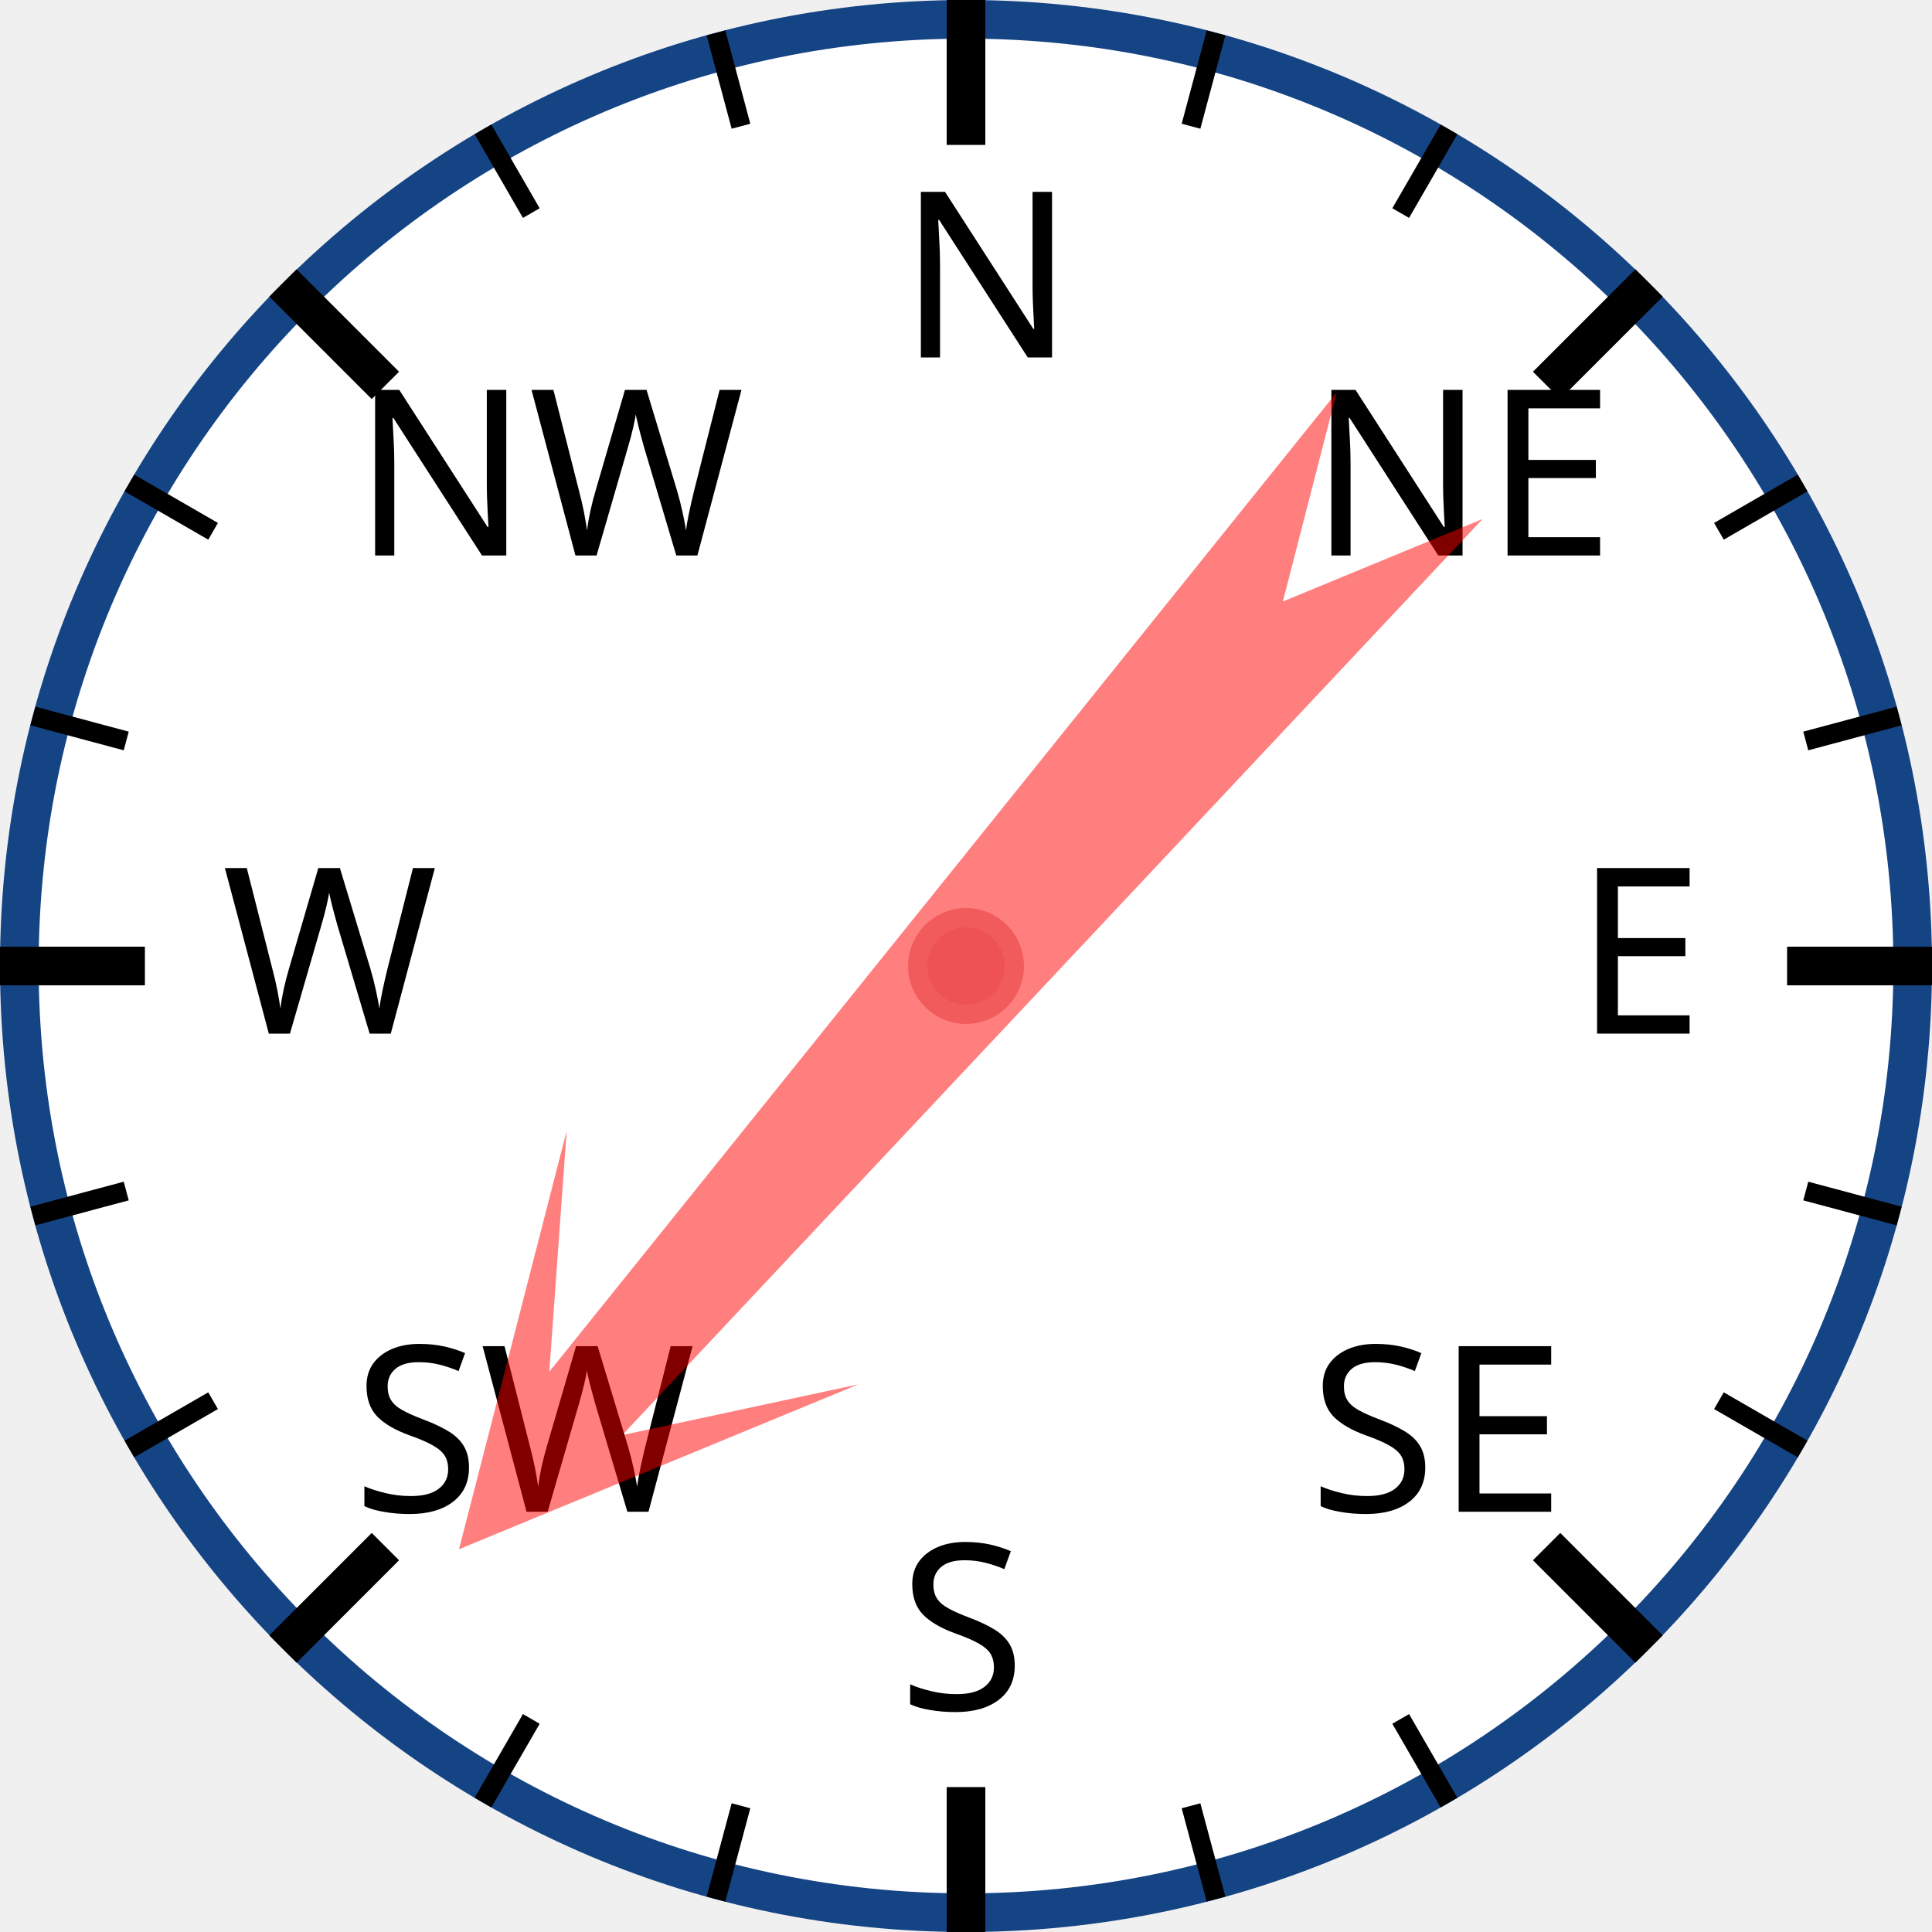
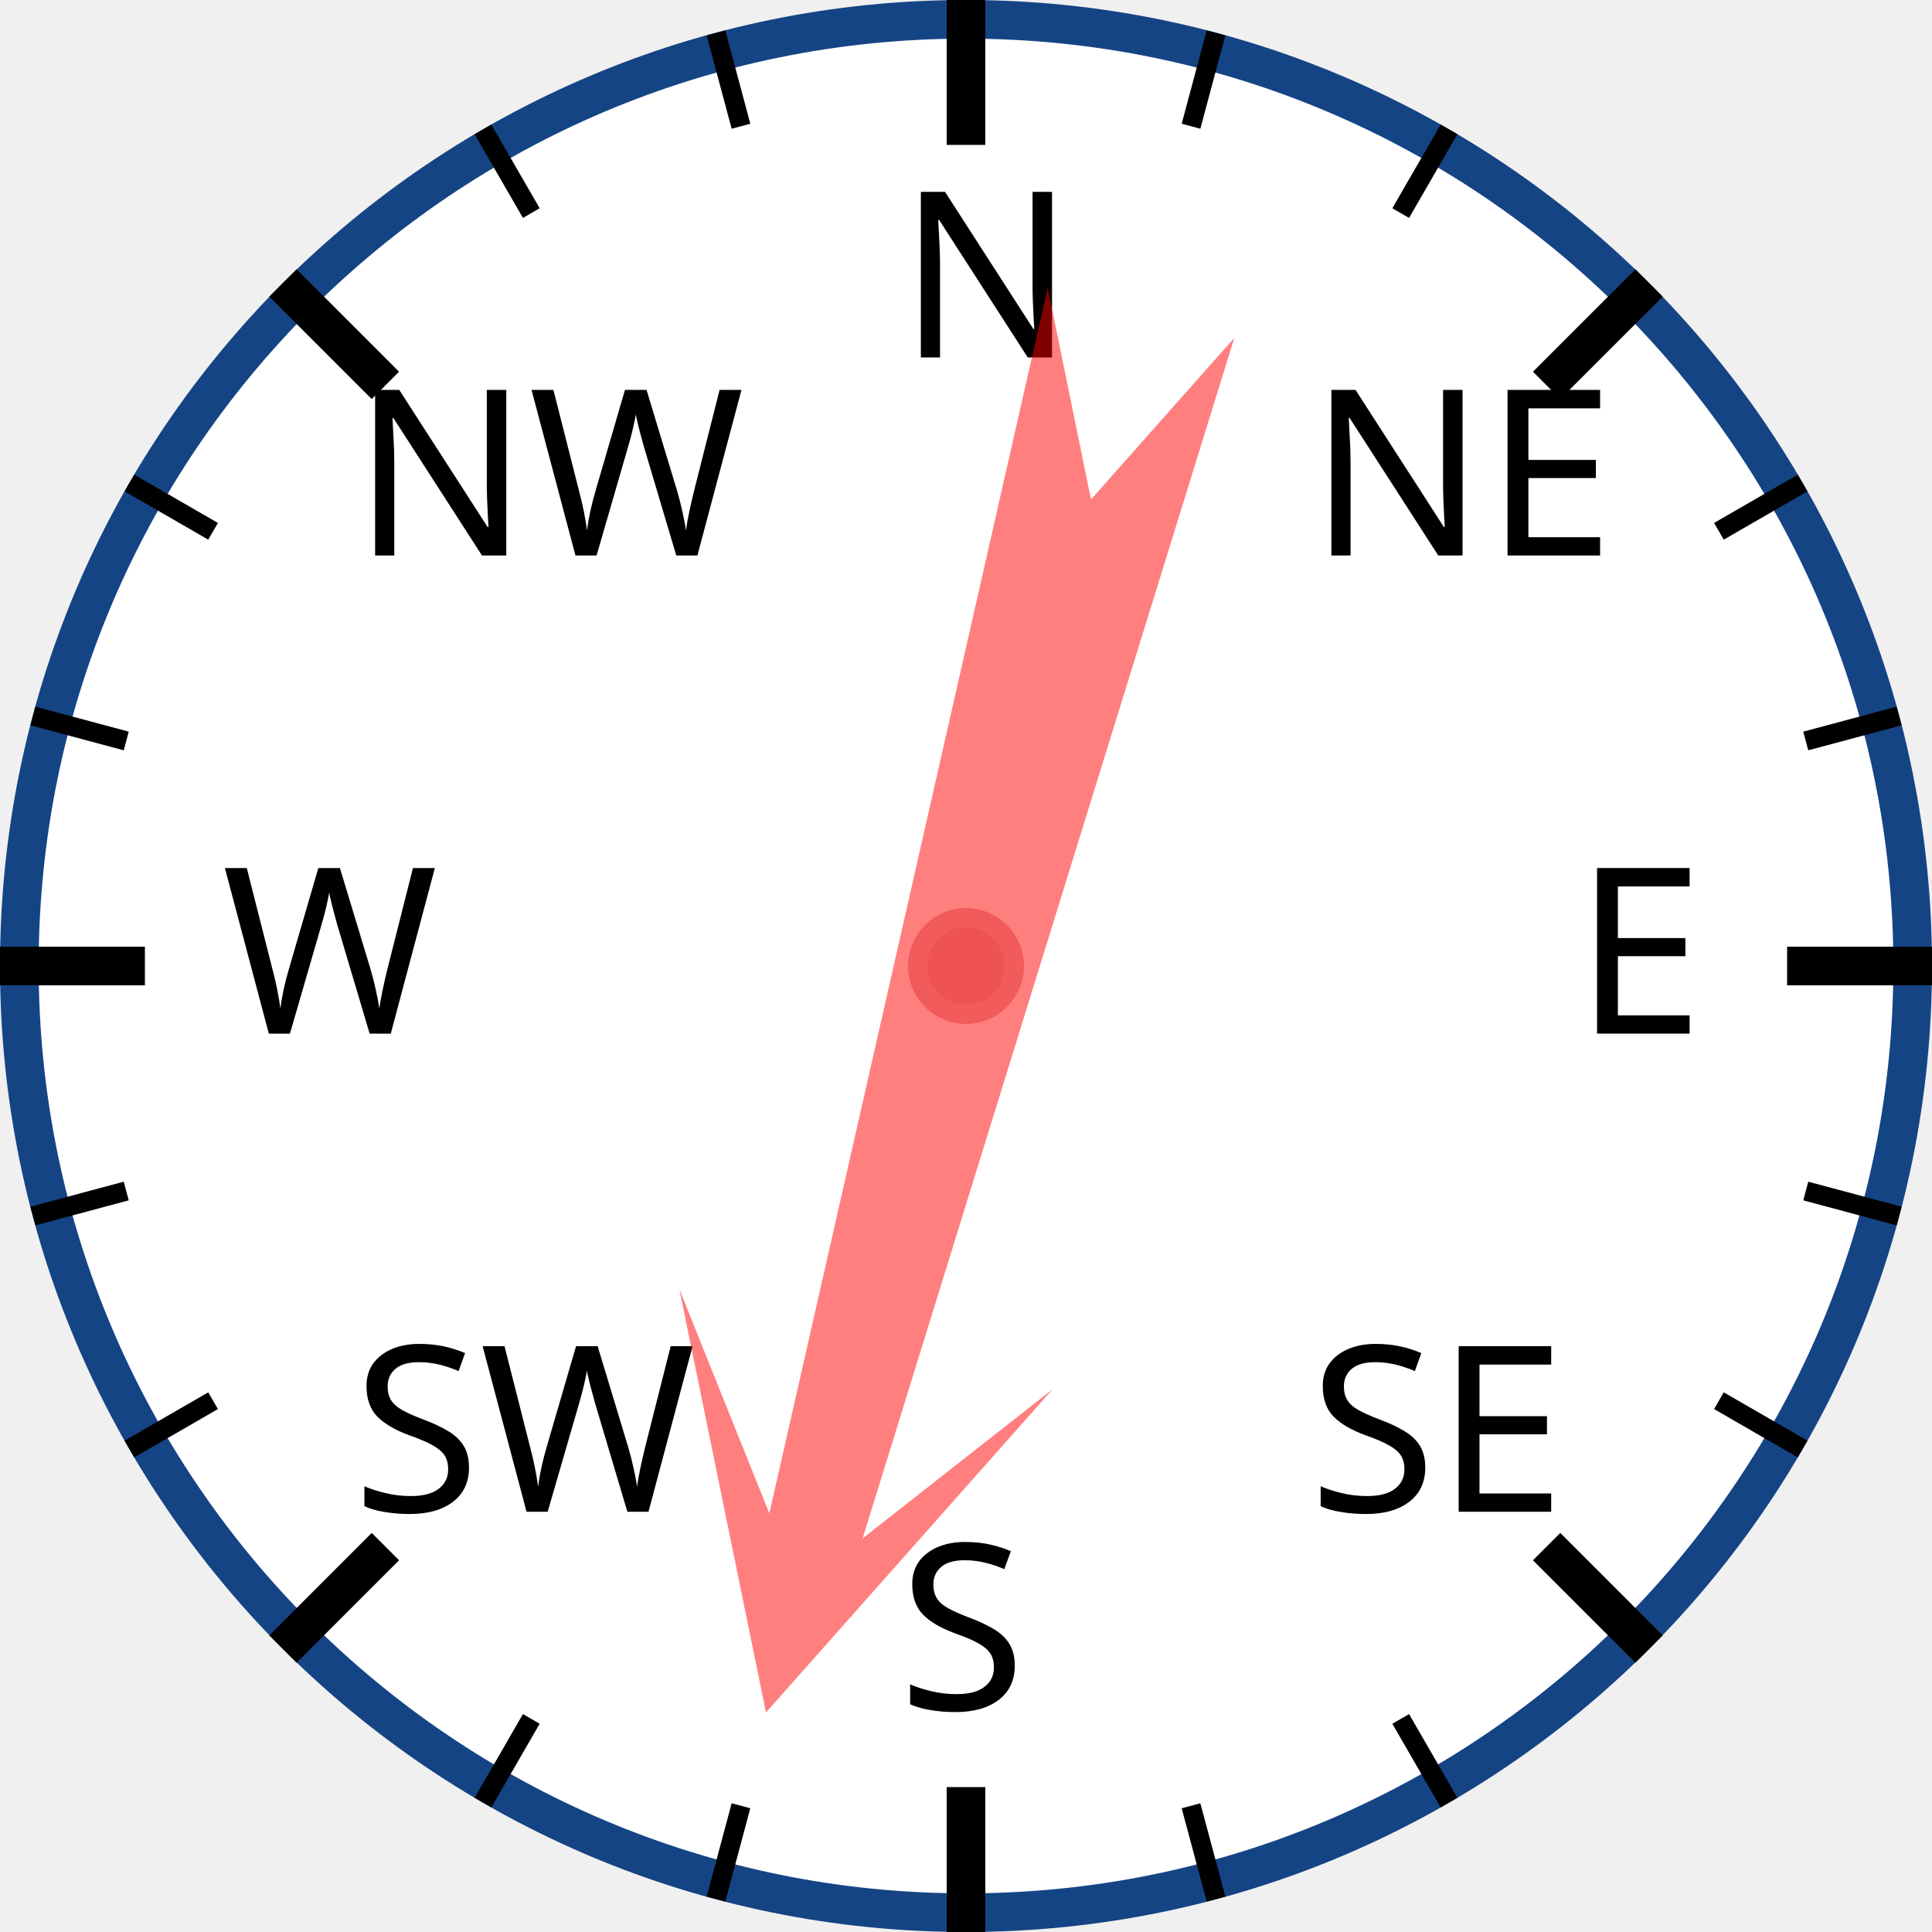
<svg xmlns="http://www.w3.org/2000/svg" width="120px" height="120px" viewBox="0 0 200 200">
  <circle cx="100" cy="100" r="98" style="fill: white; stroke: #154485; stroke-width: 4;" />
  <text x="93.0" y="37.0" style="font-family: sans-serif; font-size: 18pt;">N</text>
  <line x1="100.0" y1="0.0" x2="100.0" y2="15.0" style="stroke: black; stroke-width: 4;" />
  <line x1="74.118" y1="3.407" x2="76.706" y2="13.067" style="stroke: black; stroke-width: 2;" />
  <line x1="50" y1="13.397" x2="55" y2="22.058" style="stroke: black; stroke-width: 2;" />
  <text x="36.503" y="57.503" style="font-family: sans-serif; font-size: 18pt;">NW</text>
  <line x1="29.289" y1="29.289" x2="39.896" y2="39.896" style="stroke: black; stroke-width: 4;" />
  <line x1="13.397" y1="50" x2="22.058" y2="55" style="stroke: black; stroke-width: 2;" />
  <line x1="3.407" y1="74.118" x2="13.067" y2="76.706" style="stroke: black; stroke-width: 2;" />
  <text x="23.0" y="107.0" style="font-family: sans-serif; font-size: 18pt;">W</text>
  <line x1="0.0" y1="100.0" x2="15.0" y2="100.0" style="stroke: black; stroke-width: 4;" />
  <line x1="3.407" y1="125.882" x2="13.067" y2="123.294" style="stroke: black; stroke-width: 2;" />
  <line x1="13.397" y1="150" x2="22.058" y2="145" style="stroke: black; stroke-width: 2;" />
  <text x="36.503" y="156.497" style="font-family: sans-serif; font-size: 18pt;">SW</text>
  <line x1="29.289" y1="170.711" x2="39.896" y2="160.104" style="stroke: black; stroke-width: 4;" />
  <line x1="50" y1="186.603" x2="55" y2="177.942" style="stroke: black; stroke-width: 2;" />
  <line x1="74.118" y1="196.593" x2="76.706" y2="186.933" style="stroke: black; stroke-width: 2;" />
  <text x="93" y="177.0" style="font-family: sans-serif; font-size: 18pt;">S</text>
  <line x1="100" y1="200.0" x2="100" y2="185.0" style="stroke: black; stroke-width: 4;" />
  <line x1="125.882" y1="196.593" x2="123.294" y2="186.933" style="stroke: black; stroke-width: 2;" />
  <line x1="150.0" y1="186.603" x2="145.0" y2="177.942" style="stroke: black; stroke-width: 2;" />
  <text x="135.497" y="156.497" style="font-family: sans-serif; font-size: 18pt;">SE</text>
  <line x1="170.711" y1="170.711" x2="160.104" y2="160.104" style="stroke: black; stroke-width: 4;" />
  <line x1="186.603" y1="150" x2="177.942" y2="145" style="stroke: black; stroke-width: 2;" />
  <line x1="196.593" y1="125.882" x2="186.933" y2="123.294" style="stroke: black; stroke-width: 2;" />
  <text x="163.0" y="107" style="font-family: sans-serif; font-size: 18pt;">E</text>
  <line x1="200.0" y1="100" x2="185.0" y2="100" style="stroke: black; stroke-width: 4;" />
  <line x1="196.593" y1="74.118" x2="186.933" y2="76.706" style="stroke: black; stroke-width: 2;" />
  <line x1="186.603" y1="50" x2="177.942" y2="55" style="stroke: black; stroke-width: 2;" />
  <text x="135.497" y="57.503" style="font-family: sans-serif; font-size: 18pt;">NE</text>
  <line x1="170.711" y1="29.289" x2="160.104" y2="39.896" style="stroke: black; stroke-width: 4;" />
  <line x1="150" y1="13.397" x2="145" y2="22.058" style="stroke: black; stroke-width: 2;" />
  <line x1="125.882" y1="3.407" x2="123.294" y2="13.067" style="stroke: black; stroke-width: 2;" />
-   <polygon points="100 20 120 60 105 40 110 170 100 150 90 170 95 40 80 60" style="fill: red; fill-opacity: 0.5;" transform="rotate(221,100,100)" />
+   <polygon points="100 20 120 60 105 40 110 170 100 150 90 170 95 40 80 60" style="fill: red; fill-opacity: 0.5;" transform="rotate(195,100,100)" />
  <circle cx="100" cy="100" r="5" style="fill: #EE5252; stroke: #F25B5B; stroke-width: 2;" />
</svg>
